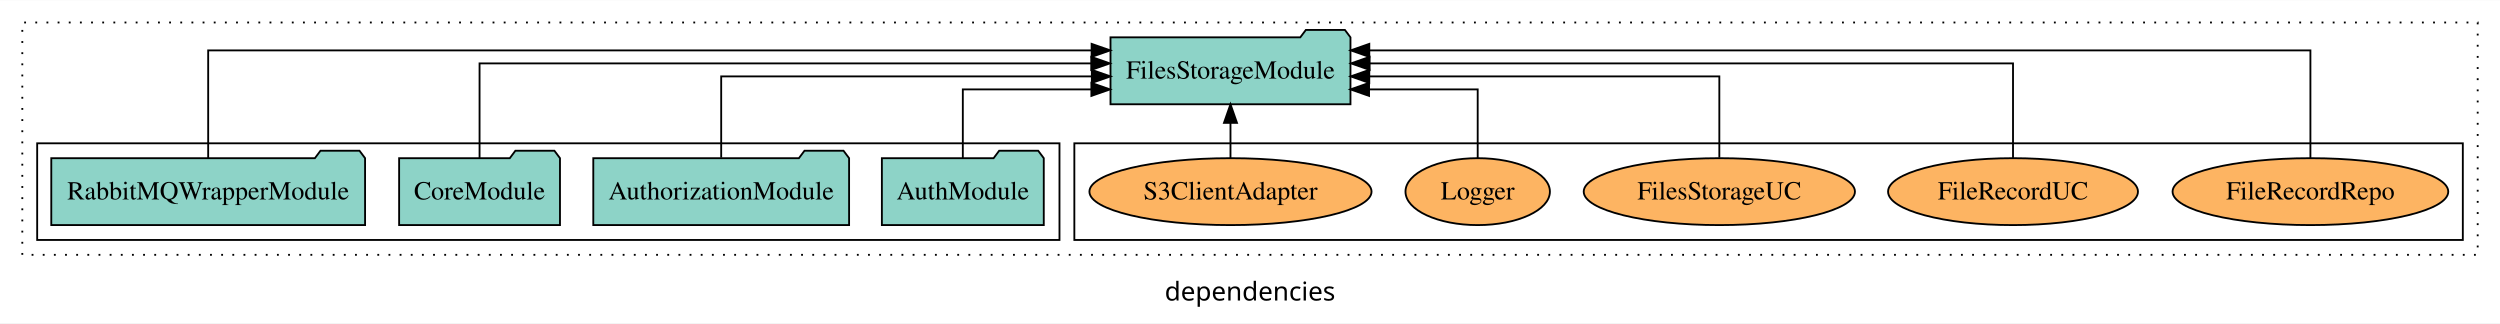
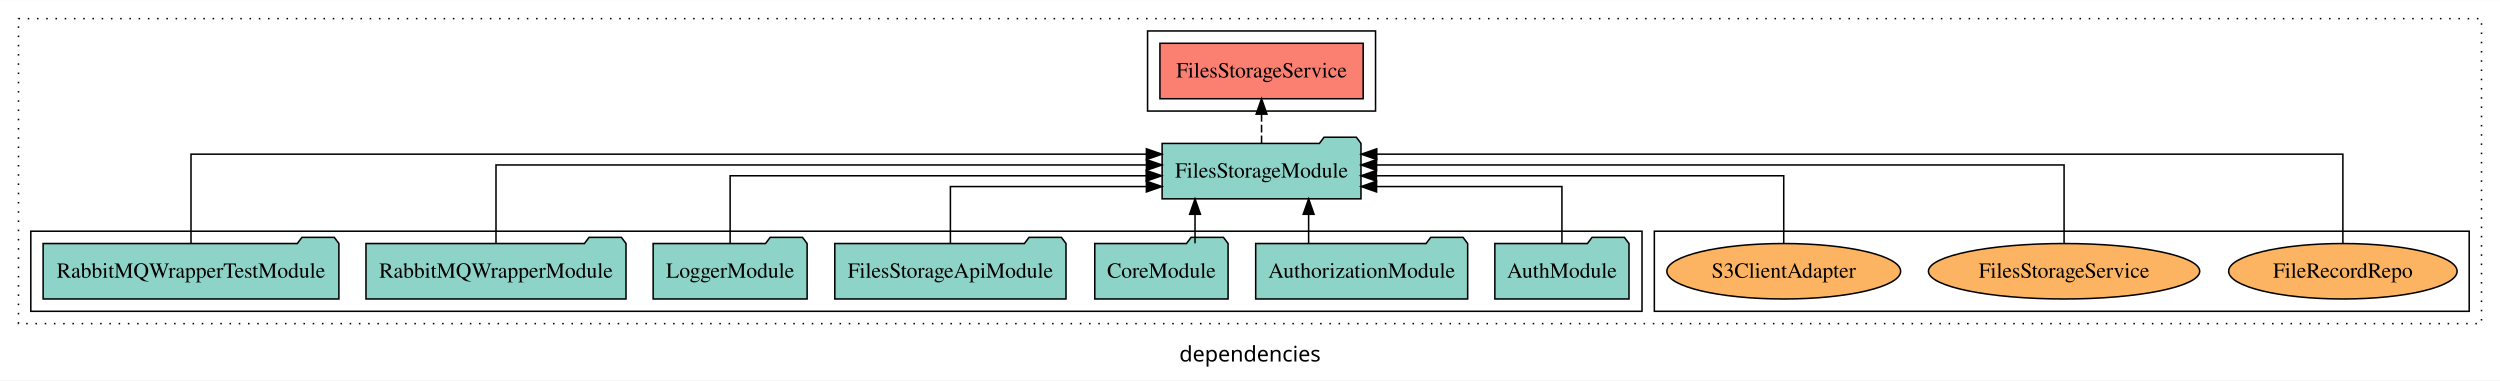
- <svg xmlns="http://www.w3.org/2000/svg" width="1345pt" height="174pt" viewBox="0.00 0.00 1345.00 173.80">
-   <g id="graph0" class="graph" transform="scale(1 1) rotate(0) translate(4 169.8)">
-     <polygon fill="white" stroke="transparent" points="-4,4 -4,-169.8 1341,-169.8 1341,4 -4,4" />
-     <text text-anchor="middle" x="668.5" y="-8.2" font-family="sans-serif" font-size="14.00">dependencies</text>
+ <svg xmlns="http://www.w3.org/2000/svg" width="1623pt" height="247pt" viewBox="0.00 0.00 1623.00 246.80">
+   <g id="graph0" class="graph" transform="scale(1 1) rotate(0) translate(4 242.8)">
+     <polygon fill="white" stroke="transparent" points="-4,4 -4,-242.8 1619,-242.8 1619,4 -4,4" />
+     <text text-anchor="middle" x="807.5" y="-8.2" font-family="sans-serif" font-size="14.00">dependencies</text>
    <g id="clust1" class="cluster">
-       <polygon fill="none" stroke="black" stroke-dasharray="1,5" points="8,-32.8 8,-157.8 1329,-157.8 1329,-32.8 8,-32.8" />
+       <polygon fill="none" stroke="black" stroke-dasharray="1,5" points="8,-32.8 8,-230.8 1607,-230.8 1607,-32.8 8,-32.8" />
    </g>
    <g id="clust6" class="cluster">
-       <polygon fill="none" stroke="black" points="574,-40.8 574,-92.8 1321,-92.8 1321,-40.8 574,-40.8" />
+       <polygon fill="none" stroke="black" points="1070,-40.8 1070,-92.8 1599,-92.8 1599,-40.8 1070,-40.8" />
    </g>
    <g id="clust3" class="cluster">
-       <polygon fill="none" stroke="black" points="16,-40.8 16,-92.8 566,-92.8 566,-40.8 16,-40.8" />
+       <polygon fill="none" stroke="black" points="16,-40.8 16,-92.8 1062,-92.8 1062,-40.8 16,-40.8" />
+     </g>
+     <g id="clust4" class="cluster">
+       <polygon fill="none" stroke="black" points="741,-170.8 741,-222.8 889,-222.8 889,-170.8 741,-170.8" />
    </g>
    <g id="node1" class="node">
-       <polygon fill="#8dd3c7" stroke="black" points="557.55,-84.8 554.55,-88.8 533.55,-88.8 530.55,-84.8 470.45,-84.8 470.45,-48.8 557.55,-48.8 557.55,-84.8" />
-       <text text-anchor="middle" x="514" y="-62.6" font-family="Times,serif" font-size="14.00">AuthModule</text>
+       <polygon fill="#8dd3c7" stroke="black" points="1053.55,-84.8 1050.55,-88.8 1029.55,-88.8 1026.55,-84.8 966.45,-84.8 966.45,-48.8 1053.55,-48.8 1053.55,-84.8" />
+       <text text-anchor="middle" x="1010" y="-62.6" font-family="Times,serif" font-size="14.00">AuthModule</text>
+     </g>
+     <g id="node8" class="node">
+       <polygon fill="#8dd3c7" stroke="black" points="879.55,-149.8 876.55,-153.8 855.55,-153.8 852.55,-149.8 750.45,-149.8 750.45,-113.8 879.55,-113.8 879.55,-149.8" />
+       <text text-anchor="middle" x="815" y="-127.6" font-family="Times,serif" font-size="14.00">FilesStorageModule</text>
+     </g>
+     <g id="edge1" class="edge">
+       <path fill="none" stroke="black" d="M1010,-84.81C1010,-100.85 1010,-121.8 1010,-121.8 1010,-121.8 889.66,-121.8 889.66,-121.8" />
+       <polygon fill="black" stroke="black" points="889.66,-118.3 879.66,-121.8 889.66,-125.3 889.66,-118.3" />
+     </g>
+     <g id="node2" class="node">
+       <polygon fill="#8dd3c7" stroke="black" points="948.81,-84.8 945.81,-88.8 924.81,-88.8 921.81,-84.8 811.19,-84.8 811.19,-48.8 948.81,-48.8 948.81,-84.8" />
+       <text text-anchor="middle" x="880" y="-62.6" font-family="Times,serif" font-size="14.00">AuthorizationModule</text>
+     </g>
+     <g id="edge2" class="edge">
+       <path fill="none" stroke="black" d="M845.56,-84.91C845.56,-84.91 845.56,-103.79 845.56,-103.79" />
+       <polygon fill="black" stroke="black" points="842.06,-103.79 845.56,-113.79 849.06,-103.79 842.06,-103.79" />
+     </g>
+     <g id="node3" class="node">
+       <polygon fill="#8dd3c7" stroke="black" points="793.27,-84.8 790.27,-88.8 769.27,-88.8 766.27,-84.8 706.73,-84.8 706.73,-48.8 793.27,-48.8 793.27,-84.8" />
+       <text text-anchor="middle" x="750" y="-62.6" font-family="Times,serif" font-size="14.00">CoreModule</text>
+     </g>
+     <g id="edge3" class="edge">
+       <path fill="none" stroke="black" d="M771.81,-84.91C771.81,-84.91 771.81,-103.79 771.81,-103.79" />
+       <polygon fill="black" stroke="black" points="768.31,-103.79 771.81,-113.79 775.31,-103.79 768.31,-103.79" />
+     </g>
+     <g id="node4" class="node">
+       <polygon fill="#8dd3c7" stroke="black" points="688.05,-84.8 685.05,-88.8 664.05,-88.8 661.05,-84.8 537.95,-84.8 537.95,-48.8 688.05,-48.8 688.05,-84.8" />
+       <text text-anchor="middle" x="613" y="-62.6" font-family="Times,serif" font-size="14.00">FilesStorageApiModule</text>
+     </g>
+     <g id="edge4" class="edge">
+       <path fill="none" stroke="black" d="M613,-84.81C613,-100.85 613,-121.8 613,-121.8 613,-121.8 740.25,-121.8 740.25,-121.8" />
+       <polygon fill="black" stroke="black" points="740.25,-125.3 750.25,-121.8 740.25,-118.3 740.25,-125.3" />
    </g>
    <g id="node5" class="node">
-       <polygon fill="#8dd3c7" stroke="black" points="722.55,-149.8 719.55,-153.8 698.55,-153.8 695.55,-149.8 593.45,-149.8 593.45,-113.8 722.55,-113.8 722.55,-149.8" />
-       <text text-anchor="middle" x="658" y="-127.6" font-family="Times,serif" font-size="14.00">FilesStorageModule</text>
+       <polygon fill="#8dd3c7" stroke="black" points="519.98,-84.8 516.98,-88.8 495.98,-88.8 492.98,-84.8 420.02,-84.8 420.02,-48.8 519.98,-48.8 519.98,-84.8" />
+       <text text-anchor="middle" x="470" y="-62.6" font-family="Times,serif" font-size="14.00">LoggerModule</text>
    </g>
-     <g id="edge1" class="edge">
-       <path fill="none" stroke="black" d="M514,-84.81C514,-100.85 514,-121.8 514,-121.8 514,-121.8 583.16,-121.8 583.16,-121.8" />
-       <polygon fill="black" stroke="black" points="583.16,-125.3 593.16,-121.8 583.16,-118.3 583.16,-125.3" />
-     </g>
-     <g id="node2" class="node">
-       <polygon fill="#8dd3c7" stroke="black" points="452.81,-84.8 449.81,-88.8 428.81,-88.8 425.81,-84.8 315.19,-84.8 315.19,-48.8 452.81,-48.8 452.81,-84.8" />
-       <text text-anchor="middle" x="384" y="-62.6" font-family="Times,serif" font-size="14.00">AuthorizationModule</text>
-     </g>
-     <g id="edge2" class="edge">
-       <path fill="none" stroke="black" d="M384,-85.07C384,-103.36 384,-128.8 384,-128.8 384,-128.8 583.41,-128.8 583.41,-128.8" />
-       <polygon fill="black" stroke="black" points="583.41,-132.3 593.41,-128.8 583.41,-125.3 583.41,-132.3" />
-     </g>
-     <g id="node3" class="node">
-       <polygon fill="#8dd3c7" stroke="black" points="297.27,-84.8 294.27,-88.8 273.27,-88.8 270.27,-84.8 210.73,-84.8 210.73,-48.8 297.27,-48.8 297.27,-84.8" />
-       <text text-anchor="middle" x="254" y="-62.6" font-family="Times,serif" font-size="14.00">CoreModule</text>
-     </g>
-     <g id="edge3" class="edge">
-       <path fill="none" stroke="black" d="M254,-84.93C254,-105.37 254,-135.8 254,-135.8 254,-135.8 583.09,-135.8 583.09,-135.8" />
-       <polygon fill="black" stroke="black" points="583.09,-139.3 593.09,-135.8 583.09,-132.3 583.09,-139.3" />
-     </g>
-     <g id="node4" class="node">
-       <polygon fill="#8dd3c7" stroke="black" points="192.41,-84.8 189.41,-88.8 168.41,-88.8 165.41,-84.8 23.59,-84.8 23.59,-48.8 192.41,-48.8 192.41,-84.8" />
-       <text text-anchor="middle" x="108" y="-62.6" font-family="Times,serif" font-size="14.00">RabbitMQWrapperModule</text>
-     </g>
-     <g id="edge4" class="edge">
-       <path fill="none" stroke="black" d="M108,-84.81C108,-107.29 108,-142.8 108,-142.8 108,-142.8 583.29,-142.8 583.29,-142.8" />
-       <polygon fill="black" stroke="black" points="583.29,-146.3 593.29,-142.8 583.29,-139.3 583.29,-146.3" />
+     <g id="edge5" class="edge">
+       <path fill="none" stroke="black" d="M470,-85.07C470,-103.36 470,-128.8 470,-128.8 470,-128.8 740.11,-128.8 740.11,-128.8" />
+       <polygon fill="black" stroke="black" points="740.11,-132.3 750.11,-128.8 740.11,-125.3 740.11,-132.3" />
    </g>
    <g id="node6" class="node">
-       <ellipse fill="#fdb462" stroke="black" cx="1239" cy="-66.8" rx="74.16" ry="18" />
-       <text text-anchor="middle" x="1239" y="-62.6" font-family="Times,serif" font-size="14.00">FileRecordRepo</text>
+       <polygon fill="#8dd3c7" stroke="black" points="402.41,-84.8 399.41,-88.8 378.41,-88.8 375.41,-84.8 233.59,-84.8 233.59,-48.8 402.41,-48.8 402.41,-84.8" />
+       <text text-anchor="middle" x="318" y="-62.6" font-family="Times,serif" font-size="14.00">RabbitMQWrapperModule</text>
    </g>
-     <g id="edge5" class="edge">
-       <path fill="none" stroke="black" d="M1239,-84.81C1239,-107.29 1239,-142.8 1239,-142.8 1239,-142.8 732.68,-142.8 732.68,-142.8" />
-       <polygon fill="black" stroke="black" points="732.68,-139.3 722.68,-142.8 732.68,-146.3 732.68,-139.3" />
+     <g id="edge6" class="edge">
+       <path fill="none" stroke="black" d="M318,-84.93C318,-105.37 318,-135.8 318,-135.8 318,-135.8 740.28,-135.8 740.28,-135.8" />
+       <polygon fill="black" stroke="black" points="740.28,-139.3 750.28,-135.8 740.28,-132.3 740.28,-139.3" />
    </g>
    <g id="node7" class="node">
-       <ellipse fill="#fdb462" stroke="black" cx="1079" cy="-66.8" rx="67.22" ry="18" />
-       <text text-anchor="middle" x="1079" y="-62.6" font-family="Times,serif" font-size="14.00">FileRecordUC</text>
-     </g>
-     <g id="edge6" class="edge">
-       <path fill="none" stroke="black" d="M1079,-84.93C1079,-105.37 1079,-135.8 1079,-135.8 1079,-135.8 732.86,-135.8 732.86,-135.8" />
-       <polygon fill="black" stroke="black" points="732.86,-132.3 722.86,-135.8 732.86,-139.3 732.86,-132.3" />
-     </g>
-     <g id="node8" class="node">
-       <ellipse fill="#fdb462" stroke="black" cx="921" cy="-66.8" rx="72.96" ry="18" />
-       <text text-anchor="middle" x="921" y="-62.6" font-family="Times,serif" font-size="14.00">FilesStorageUC</text>
+       <polygon fill="#8dd3c7" stroke="black" points="216.01,-84.8 213.01,-88.8 192.01,-88.8 189.01,-84.8 23.99,-84.8 23.99,-48.8 216.01,-48.8 216.01,-84.8" />
+       <text text-anchor="middle" x="120" y="-62.6" font-family="Times,serif" font-size="14.00">RabbitMQWrapperTestModule</text>
    </g>
    <g id="edge7" class="edge">
-       <path fill="none" stroke="black" d="M921,-85.07C921,-103.36 921,-128.8 921,-128.8 921,-128.8 732.67,-128.8 732.67,-128.8" />
-       <polygon fill="black" stroke="black" points="732.67,-125.3 722.67,-128.8 732.67,-132.3 732.67,-125.3" />
+       <path fill="none" stroke="black" d="M120,-84.81C120,-107.29 120,-142.8 120,-142.8 120,-142.8 740.24,-142.8 740.24,-142.8" />
+       <polygon fill="black" stroke="black" points="740.24,-146.3 750.24,-142.8 740.24,-139.3 740.24,-146.3" />
    </g>
    <g id="node9" class="node">
-       <ellipse fill="#fdb462" stroke="black" cx="791" cy="-66.8" rx="38.85" ry="18" />
-       <text text-anchor="middle" x="791" y="-62.6" font-family="Times,serif" font-size="14.00">Logger</text>
+       <polygon fill="#fb8072" stroke="black" points="880.97,-214.8 749.03,-214.8 749.03,-178.8 880.97,-178.8 880.97,-214.8" />
+       <text text-anchor="middle" x="815" y="-192.6" font-family="Times,serif" font-size="14.00">FilesStorageService </text>
    </g>
    <g id="edge8" class="edge">
-       <path fill="none" stroke="black" d="M791,-84.81C791,-100.85 791,-121.8 791,-121.8 791,-121.8 732.55,-121.8 732.55,-121.8" />
-       <polygon fill="black" stroke="black" points="732.55,-118.3 722.55,-121.8 732.55,-125.3 732.55,-118.3" />
+       <path fill="none" stroke="black" stroke-dasharray="5,2" d="M815,-149.91C815,-149.91 815,-168.79 815,-168.79" />
+       <polygon fill="black" stroke="black" points="811.5,-168.79 815,-178.79 818.5,-168.79 811.5,-168.79" />
    </g>
    <g id="node10" class="node">
-       <ellipse fill="#fdb462" stroke="black" cx="658" cy="-66.8" rx="75.89" ry="18" />
-       <text text-anchor="middle" x="658" y="-62.6" font-family="Times,serif" font-size="14.00">S3ClientAdapter</text>
+       <ellipse fill="#fdb462" stroke="black" cx="1517" cy="-66.8" rx="74.16" ry="18" />
+       <text text-anchor="middle" x="1517" y="-62.6" font-family="Times,serif" font-size="14.00">FileRecordRepo</text>
    </g>
    <g id="edge9" class="edge">
-       <path fill="none" stroke="black" d="M658,-84.91C658,-84.91 658,-103.79 658,-103.79" />
-       <polygon fill="black" stroke="black" points="654.5,-103.79 658,-113.79 661.5,-103.79 654.5,-103.79" />
+       <path fill="none" stroke="black" d="M1517,-84.81C1517,-107.29 1517,-142.8 1517,-142.8 1517,-142.8 889.78,-142.8 889.78,-142.8" />
+       <polygon fill="black" stroke="black" points="889.78,-139.3 879.78,-142.8 889.78,-146.3 889.78,-139.3" />
+     </g>
+     <g id="node11" class="node">
+       <ellipse fill="#fdb462" stroke="black" cx="1336" cy="-66.8" rx="88.05" ry="18" />
+       <text text-anchor="middle" x="1336" y="-62.6" font-family="Times,serif" font-size="14.00">FilesStorageService</text>
+     </g>
+     <g id="edge10" class="edge">
+       <path fill="none" stroke="black" d="M1336,-84.93C1336,-105.37 1336,-135.8 1336,-135.8 1336,-135.8 889.67,-135.8 889.67,-135.8" />
+       <polygon fill="black" stroke="black" points="889.67,-132.3 879.67,-135.8 889.67,-139.3 889.67,-132.3" />
+     </g>
+     <g id="node12" class="node">
+       <ellipse fill="#fdb462" stroke="black" cx="1154" cy="-66.8" rx="75.89" ry="18" />
+       <text text-anchor="middle" x="1154" y="-62.6" font-family="Times,serif" font-size="14.00">S3ClientAdapter</text>
+     </g>
+     <g id="edge11" class="edge">
+       <path fill="none" stroke="black" d="M1154,-85.07C1154,-103.36 1154,-128.8 1154,-128.8 1154,-128.8 889.56,-128.8 889.56,-128.8" />
+       <polygon fill="black" stroke="black" points="889.56,-125.3 879.56,-128.8 889.56,-132.3 889.56,-125.3" />
    </g>
  </g>
</svg>
